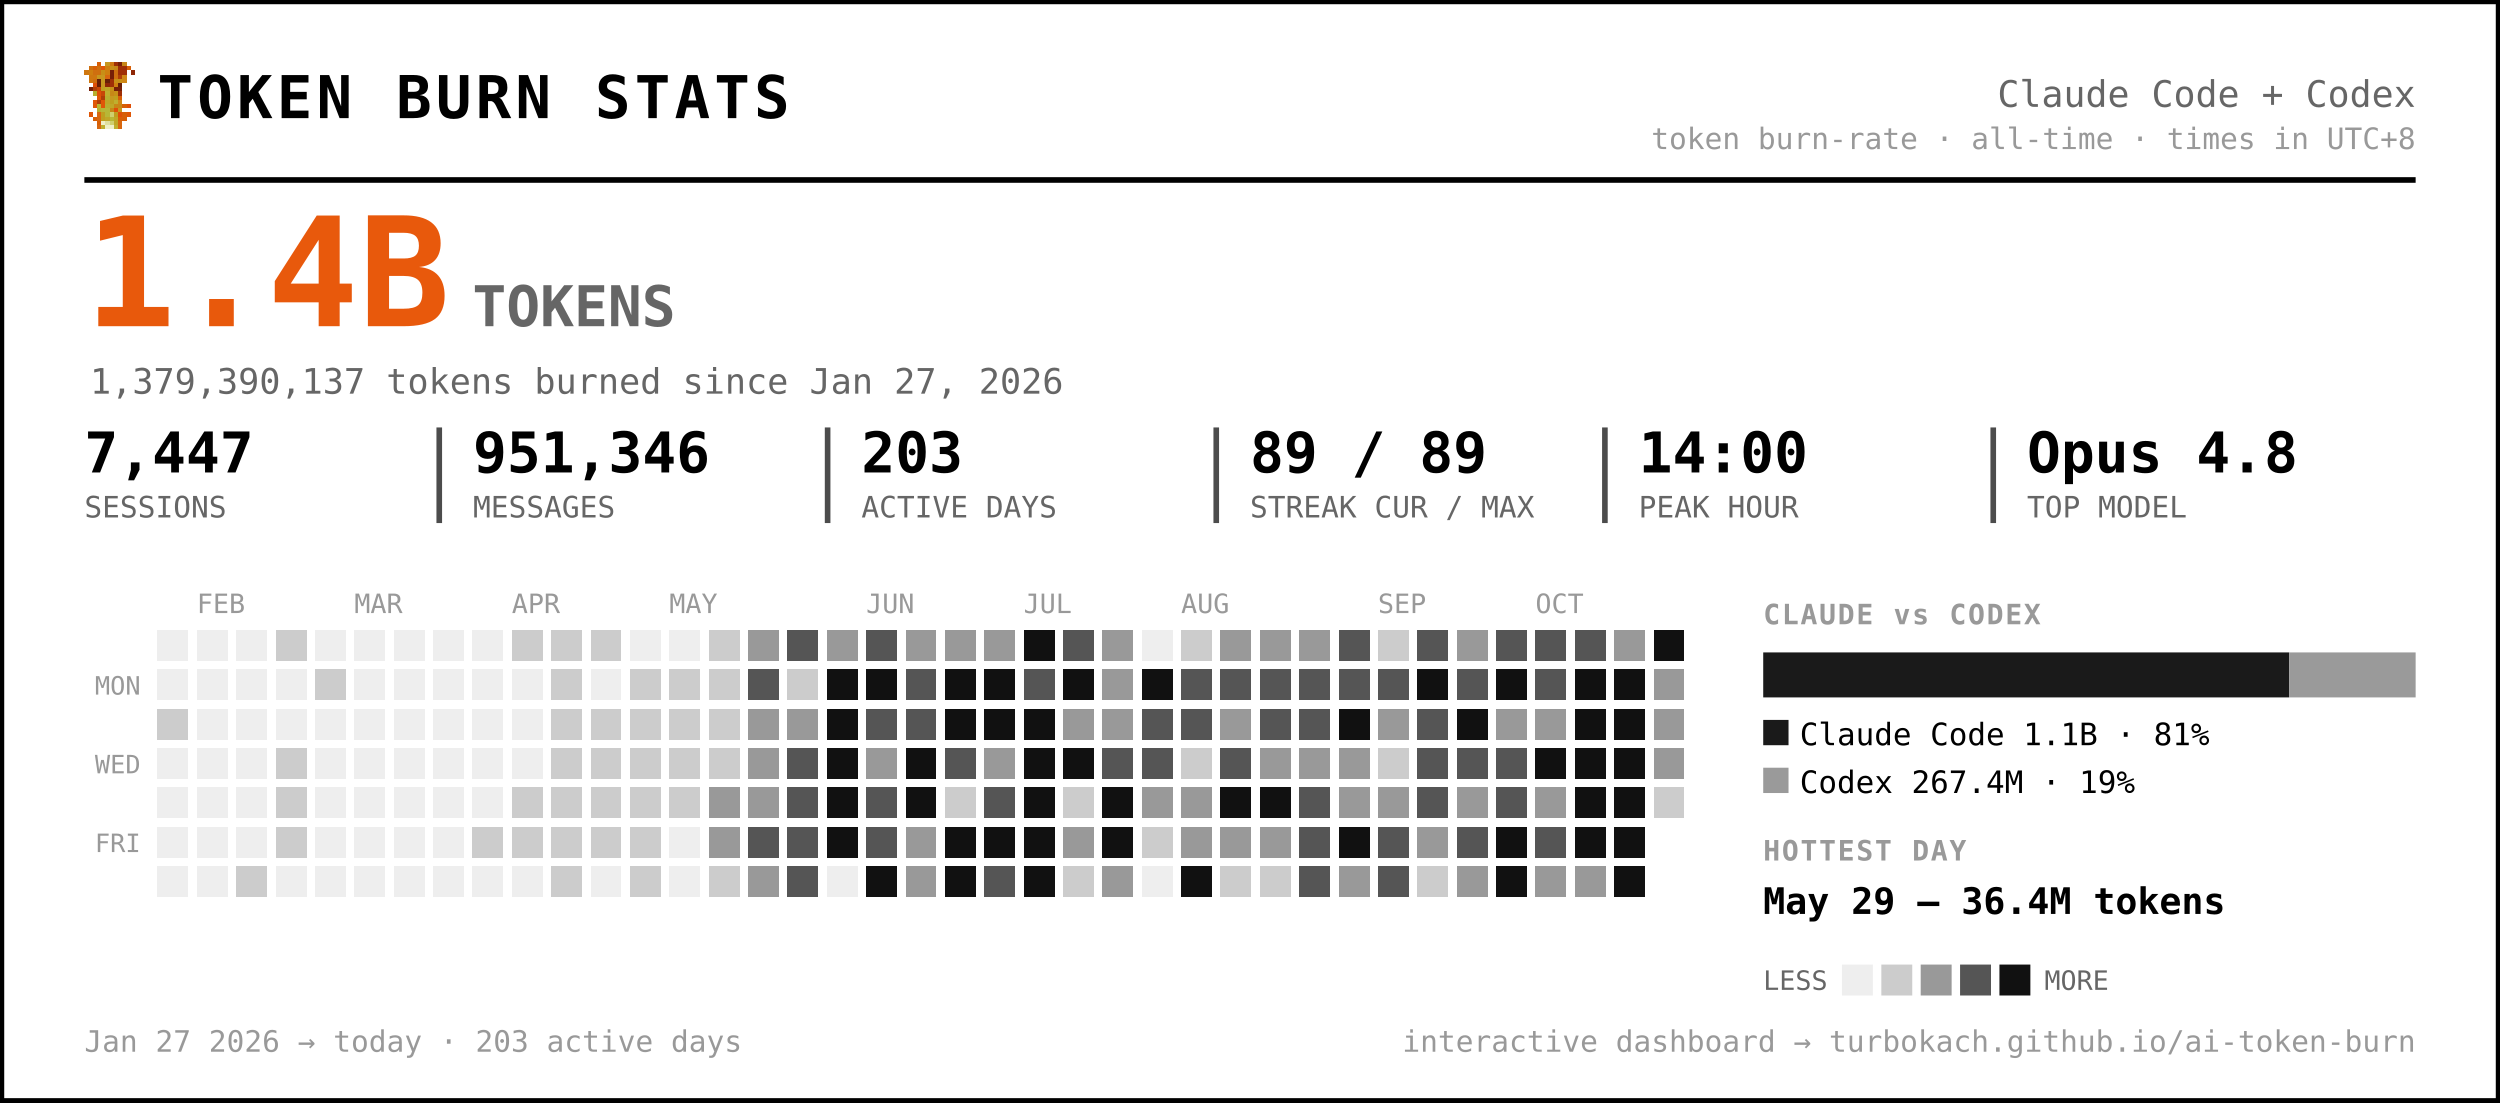
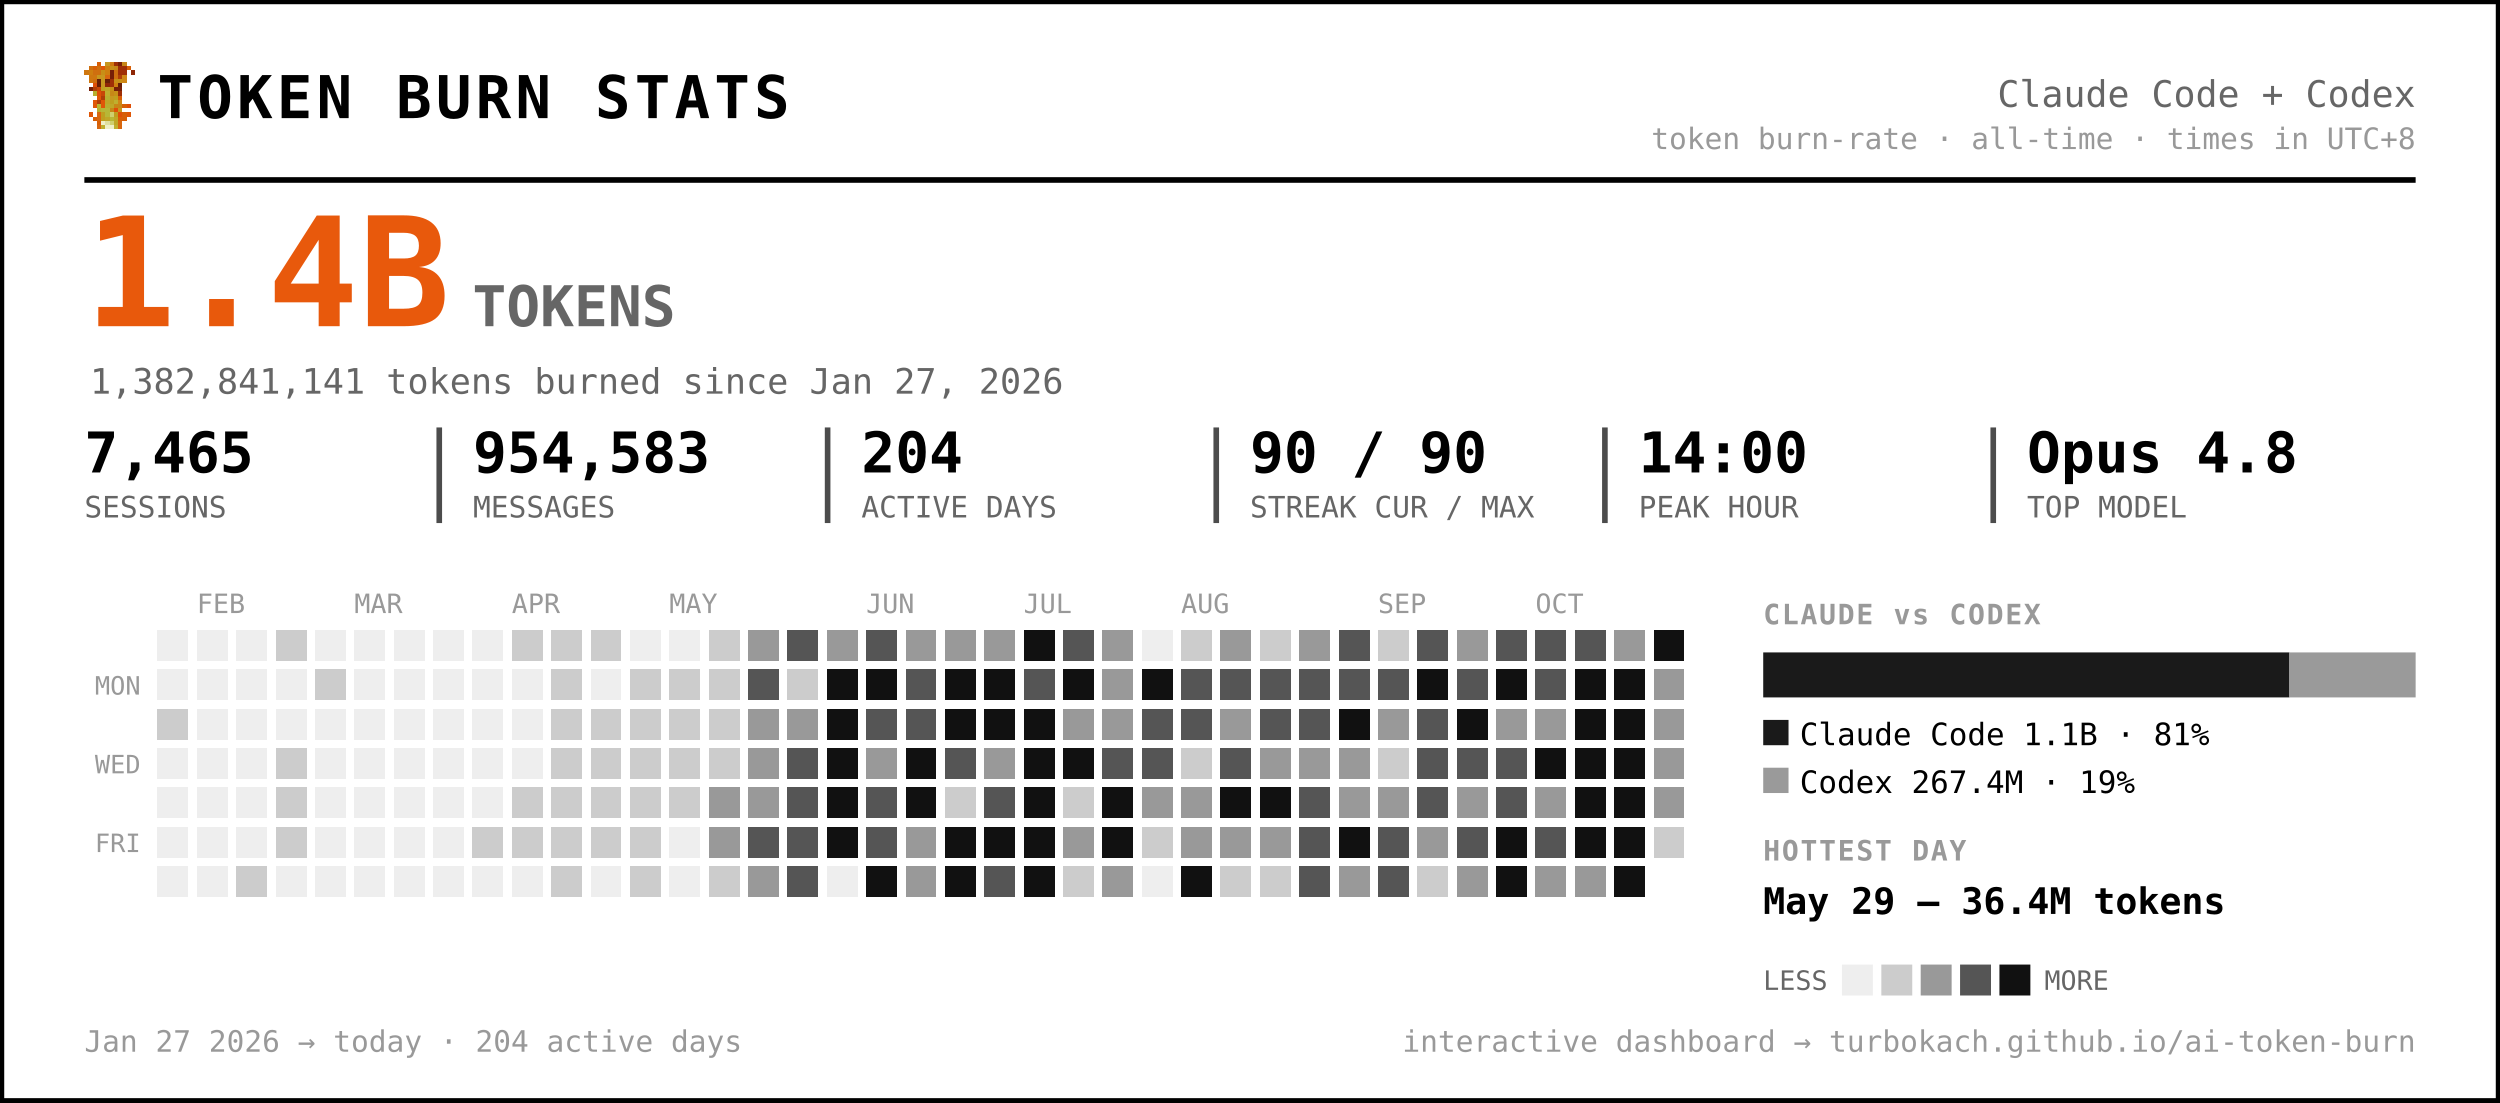
<svg xmlns="http://www.w3.org/2000/svg" width="889" height="392" viewBox="0 0 889 392" font-family="ui-monospace, 'SF Mono', 'Cascadia Code', Menlo, Consolas, monospace" role="img" aria-label="Token burn — Claude Code + Codex">
  <rect x="0.5" y="0.5" width="888" height="391" rx="0" fill="#ffffff" stroke="#000000" stroke-width="2" />
  <g transform="translate(30,22) scale(1.5)" shape-rendering="crispEdges">
    <rect x="3" y="0" width="1" height="1" fill="#d75f07" />
    <rect x="5" y="0" width="1" height="1" fill="#c7971f" />
    <rect x="6" y="0" width="1" height="1" fill="#cf770f" />
    <rect x="7" y="0" width="1" height="1" fill="#9f2f07" />
    <rect x="8" y="0" width="1" height="1" fill="#771f07" />
    <rect x="9" y="0" width="1" height="1" fill="#c78717" />
    <rect x="1" y="1" width="1" height="1" fill="#cf6f0f" />
    <rect x="2" y="1" width="1" height="1" fill="#d75f07" />
    <rect x="3" y="1" width="1" height="1" fill="#cf6f0f" />
    <rect x="4" y="1" width="1" height="1" fill="#df5707" />
    <rect x="5" y="1" width="1" height="1" fill="#cf7f0f" />
    <rect x="6" y="1" width="1" height="1" fill="#c78f17" />
    <rect x="7" y="1" width="1" height="1" fill="#c78717" />
    <rect x="8" y="1" width="1" height="1" fill="#9f2f07" />
    <rect x="9" y="1" width="1" height="1" fill="#9f2f07" />
    <rect x="10" y="1" width="1" height="1" fill="#d75f07" />
    <rect x="0" y="2" width="1" height="1" fill="#cf770f" />
    <rect x="1" y="2" width="1" height="1" fill="#cf7f0f" />
    <rect x="2" y="2" width="1" height="1" fill="#cf6f0f" />
    <rect x="3" y="2" width="1" height="1" fill="#cf6f0f" />
    <rect x="4" y="2" width="1" height="1" fill="#c78f17" />
    <rect x="5" y="2" width="1" height="1" fill="#cf7f0f" />
    <rect x="6" y="2" width="1" height="1" fill="#771f07" />
    <rect x="7" y="2" width="1" height="1" fill="#cf6f0f" />
    <rect x="8" y="2" width="1" height="1" fill="#9f2f07" />
    <rect x="9" y="2" width="1" height="1" fill="#9f2f07" />
    <rect x="11" y="2" width="1" height="1" fill="#8f2707" />
    <rect x="1" y="3" width="1" height="1" fill="#cf770f" />
    <rect x="2" y="3" width="1" height="1" fill="#cf770f" />
    <rect x="3" y="3" width="1" height="1" fill="#c7971f" />
    <rect x="4" y="3" width="1" height="1" fill="#c7971f" />
    <rect x="5" y="3" width="1" height="1" fill="#d7670f" />
    <rect x="6" y="3" width="1" height="1" fill="#771f07" />
    <rect x="7" y="3" width="1" height="1" fill="#cf6f0f" />
    <rect x="8" y="3" width="1" height="1" fill="#af3f07" />
    <rect x="9" y="3" width="1" height="1" fill="#cf8717" />
    <rect x="1" y="4" width="1" height="1" fill="#cf770f" />
    <rect x="2" y="4" width="1" height="1" fill="#cf6f0f" />
    <rect x="3" y="4" width="1" height="1" fill="#671f07" />
    <rect x="4" y="4" width="1" height="1" fill="#c7971f" />
    <rect x="5" y="4" width="1" height="1" fill="#671f07" />
    <rect x="6" y="4" width="1" height="1" fill="#9f2f07" />
    <rect x="7" y="4" width="1" height="1" fill="#c78f17" />
    <rect x="8" y="4" width="1" height="1" fill="#c78f17" />
    <rect x="9" y="4" width="1" height="1" fill="#cf8717" />
    <rect x="2" y="5" width="1" height="1" fill="#df4f07" />
    <rect x="3" y="5" width="1" height="1" fill="#671f07" />
    <rect x="4" y="5" width="1" height="1" fill="#c7971f" />
    <rect x="5" y="5" width="1" height="1" fill="#8f2707" />
    <rect x="6" y="5" width="1" height="1" fill="#9f2f07" />
    <rect x="7" y="5" width="1" height="1" fill="#cf7f0f" />
    <rect x="8" y="5" width="1" height="1" fill="#671f07" />
    <rect x="1" y="6" width="1" height="1" fill="#771f07" />
    <rect x="2" y="6" width="1" height="1" fill="#af3f07" />
    <rect x="3" y="6" width="1" height="1" fill="#c74707" />
    <rect x="4" y="6" width="1" height="1" fill="#bf9f1f" />
    <rect x="5" y="6" width="1" height="1" fill="#bfa727" />
    <rect x="6" y="6" width="1" height="1" fill="#c78f17" />
    <rect x="7" y="6" width="1" height="1" fill="#771f07" />
    <rect x="8" y="6" width="1" height="1" fill="#771f07" />
    <rect x="2" y="7" width="1" height="1" fill="#b7af2f" />
    <rect x="3" y="7" width="1" height="1" fill="#df4f07" />
    <rect x="4" y="7" width="1" height="1" fill="#c74707" />
    <rect x="5" y="7" width="1" height="1" fill="#bfaf2f" />
    <rect x="6" y="7" width="1" height="1" fill="#c78717" />
    <rect x="7" y="7" width="1" height="1" fill="#c78f17" />
    <rect x="8" y="7" width="1" height="1" fill="#9f2f07" />
    <rect x="3" y="8" width="1" height="1" fill="#df5707" />
    <rect x="4" y="8" width="1" height="1" fill="#af3f07" />
    <rect x="5" y="8" width="1" height="1" fill="#b7af2f" />
    <rect x="6" y="8" width="1" height="1" fill="#c7971f" />
    <rect x="7" y="8" width="1" height="1" fill="#bf9f1f" />
    <rect x="8" y="8" width="1" height="1" fill="#d75f07" />
    <rect x="2" y="9" width="1" height="1" fill="#df5707" />
    <rect x="3" y="9" width="1" height="1" fill="#af3f07" />
    <rect x="4" y="9" width="1" height="1" fill="#df5707" />
    <rect x="5" y="9" width="1" height="1" fill="#bfa727" />
    <rect x="6" y="9" width="1" height="1" fill="#bf9f1f" />
    <rect x="7" y="9" width="1" height="1" fill="#bfaf2f" />
    <rect x="8" y="9" width="1" height="1" fill="#cf8717" />
    <rect x="2" y="10" width="1" height="1" fill="#df5707" />
    <rect x="3" y="10" width="1" height="1" fill="#b7b72f" />
    <rect x="4" y="10" width="1" height="1" fill="#df5707" />
    <rect x="5" y="10" width="1" height="1" fill="#b7af2f" />
    <rect x="6" y="10" width="1" height="1" fill="#bfa727" />
    <rect x="7" y="10" width="1" height="1" fill="#c78717" />
    <rect x="8" y="10" width="1" height="1" fill="#c78717" />
    <rect x="9" y="10" width="1" height="1" fill="#d75f07" />
    <rect x="10" y="10" width="1" height="1" fill="#df4f07" />
    <rect x="3" y="11" width="1" height="1" fill="#b7af2f" />
    <rect x="4" y="11" width="1" height="1" fill="#b7b737" />
    <rect x="5" y="11" width="1" height="1" fill="#b7b737" />
    <rect x="6" y="11" width="1" height="1" fill="#c78717" />
    <rect x="7" y="11" width="1" height="1" fill="#df4f07" />
    <rect x="8" y="11" width="1" height="1" fill="#c7971f" />
    <rect x="1" y="12" width="1" height="1" fill="#df5707" />
    <rect x="3" y="12" width="1" height="1" fill="#d7670f" />
    <rect x="4" y="12" width="1" height="1" fill="#bf9f1f" />
    <rect x="5" y="12" width="1" height="1" fill="#b7b737" />
    <rect x="6" y="12" width="1" height="1" fill="#cfcf6f" />
    <rect x="7" y="12" width="1" height="1" fill="#bf9f1f" />
    <rect x="8" y="12" width="1" height="1" fill="#df4f07" />
    <rect x="9" y="12" width="1" height="1" fill="#d75f07" />
    <rect x="10" y="12" width="1" height="1" fill="#df5707" />
    <rect x="2" y="13" width="1" height="1" fill="#d75f07" />
    <rect x="3" y="13" width="1" height="1" fill="#d7670f" />
    <rect x="4" y="13" width="1" height="1" fill="#bf9f1f" />
    <rect x="5" y="13" width="1" height="1" fill="#bfa727" />
    <rect x="6" y="13" width="1" height="1" fill="#b7b737" />
    <rect x="7" y="13" width="1" height="1" fill="#bfa727" />
    <rect x="8" y="13" width="1" height="1" fill="#d75f07" />
    <rect x="9" y="13" width="1" height="1" fill="#d75f07" />
    <rect x="3" y="14" width="1" height="1" fill="#d75f07" />
    <rect x="4" y="14" width="1" height="1" fill="#efefc7" />
    <rect x="5" y="14" width="1" height="1" fill="#dfdf9f" />
    <rect x="6" y="14" width="1" height="1" fill="#cfcf6f" />
    <rect x="7" y="14" width="1" height="1" fill="#bfa727" />
    <rect x="8" y="14" width="1" height="1" fill="#d7670f" />
    <rect x="3" y="15" width="1" height="1" fill="#d7670f" />
    <rect x="4" y="15" width="1" height="1" fill="#bfaf2f" />
    <rect x="5" y="15" width="1" height="1" fill="#efefc7" />
    <rect x="6" y="15" width="1" height="1" fill="#efefc7" />
    <rect x="7" y="15" width="1" height="1" fill="#bfaf2f" />
    <rect x="8" y="15" width="1" height="1" fill="#d7670f" />
  </g>
  <text x="56.0" y="42.0" font-size="21" fill="#000000" font-weight="800" letter-spacing="1.5">TOKEN BURN STATS</text>
  <text x="859.0" y="38.0" font-size="13" fill="#666666" text-anchor="end">Claude Code + Codex</text>
  <text x="859.0" y="53.0" font-size="10.5" fill="#999999" text-anchor="end">token burn-rate · all-time · times in UTC+8</text>
  <line x1="30" y1="64" x2="859" y2="64" stroke="#000000" stroke-width="2" />
  <text x="30.0" y="116.0" font-size="54" fill="#e8590c" font-weight="800">1.4B</text>
  <text x="168.0" y="116.0" font-size="20" fill="#666666" font-weight="600">TOKENS</text>
-   <text x="32.0" y="140.0" font-size="12.5" fill="#666666">1,379,390,137 tokens burned since Jan 27, 2026</text>
-   <text x="30.0" y="168.0" font-size="20" fill="#000000" font-weight="700">7,447</text>
+   <text x="32.0" y="140.0" font-size="12.5" fill="#666666">1,382,841,141 tokens burned since Jan 27, 2026</text>
+   <text x="30.0" y="168.0" font-size="20" fill="#000000" font-weight="700">7,465</text>
  <text x="30.0" y="184.0" font-size="10.5" fill="#666666">SESSIONS</text>
-   <text x="168.2" y="168.0" font-size="20" fill="#000000" font-weight="700">951,346</text>
+   <text x="168.2" y="168.0" font-size="20" fill="#000000" font-weight="700">954,583</text>
  <text x="168.2" y="184.0" font-size="10.5" fill="#666666">MESSAGES</text>
  <line x1="156.2" y1="152" x2="156.2" y2="186" stroke="#000000" stroke-width="2" opacity="0.7" />
-   <text x="306.3" y="168.0" font-size="20" fill="#000000" font-weight="700">203</text>
+   <text x="306.3" y="168.0" font-size="20" fill="#000000" font-weight="700">204</text>
  <text x="306.3" y="184.0" font-size="10.5" fill="#666666">ACTIVE DAYS</text>
  <line x1="294.3" y1="152" x2="294.3" y2="186" stroke="#000000" stroke-width="2" opacity="0.7" />
-   <text x="444.5" y="168.0" font-size="20" fill="#000000" font-weight="700">89 / 89</text>
+   <text x="444.5" y="168.0" font-size="20" fill="#000000" font-weight="700">90 / 90</text>
  <text x="444.5" y="184.0" font-size="10.5" fill="#666666">STREAK CUR / MAX</text>
  <line x1="432.5" y1="152" x2="432.5" y2="186" stroke="#000000" stroke-width="2" opacity="0.7" />
  <text x="582.7" y="168.0" font-size="20" fill="#000000" font-weight="700">14:00</text>
  <text x="582.7" y="184.0" font-size="10.5" fill="#666666">PEAK HOUR</text>
  <line x1="570.7" y1="152" x2="570.7" y2="186" stroke="#000000" stroke-width="2" opacity="0.7" />
  <text x="720.8" y="168.0" font-size="20" fill="#000000" font-weight="700">Opus 4.8</text>
  <text x="720.8" y="184.0" font-size="10.5" fill="#666666">TOP MODEL</text>
  <line x1="708.8" y1="152" x2="708.8" y2="186" stroke="#000000" stroke-width="2" opacity="0.7" />
  <text x="70.0" y="218.0" font-size="9.5" fill="#999999">FEB</text>
  <text x="126.0" y="218.0" font-size="9.5" fill="#999999">MAR</text>
  <text x="182.0" y="218.0" font-size="9.5" fill="#999999">APR</text>
  <text x="238.0" y="218.0" font-size="9.5" fill="#999999">MAY</text>
  <text x="308.0" y="218.0" font-size="9.5" fill="#999999">JUN</text>
  <text x="364.0" y="218.0" font-size="9.5" fill="#999999">JUL</text>
  <text x="420.0" y="218.0" font-size="9.5" fill="#999999">AUG</text>
  <text x="490.0" y="218.0" font-size="9.5" fill="#999999">SEP</text>
  <text x="546.0" y="218.0" font-size="9.5" fill="#999999">OCT</text>
  <text x="50.0" y="247.0" font-size="9" fill="#999999" text-anchor="end">MON</text>
  <text x="50.0" y="275.0" font-size="9" fill="#999999" text-anchor="end">WED</text>
  <text x="50.0" y="303.0" font-size="9" fill="#999999" text-anchor="end">FRI</text>
  <g shape-rendering="crispEdges">
    <rect x="224" y="308" width="11" height="11" rx="0" fill="#cccccc" />
    <rect x="238" y="252" width="11" height="11" rx="0" fill="#cccccc" />
    <rect x="252" y="224" width="11" height="11" rx="0" fill="#cccccc" />
    <rect x="252" y="266" width="11" height="11" rx="0" fill="#cccccc" />
    <rect x="252" y="280" width="11" height="11" rx="0" fill="#999999" />
    <rect x="252" y="294" width="11" height="11" rx="0" fill="#999999" />
    <rect x="252" y="308" width="11" height="11" rx="0" fill="#cccccc" />
    <rect x="266" y="224" width="11" height="11" rx="0" fill="#999999" />
    <rect x="266" y="238" width="11" height="11" rx="0" fill="#555555" />
    <rect x="266" y="252" width="11" height="11" rx="0" fill="#999999" />
    <rect x="266" y="266" width="11" height="11" rx="0" fill="#999999" />
    <rect x="266" y="280" width="11" height="11" rx="0" fill="#999999" />
    <rect x="266" y="294" width="11" height="11" rx="0" fill="#555555" />
    <rect x="266" y="308" width="11" height="11" rx="0" fill="#999999" />
    <rect x="280" y="224" width="11" height="11" rx="0" fill="#555555" />
    <rect x="280" y="238" width="11" height="11" rx="0" fill="#cccccc" />
    <rect x="280" y="252" width="11" height="11" rx="0" fill="#999999" />
    <rect x="280" y="266" width="11" height="11" rx="0" fill="#555555" />
    <rect x="280" y="280" width="11" height="11" rx="0" fill="#555555" />
    <rect x="280" y="294" width="11" height="11" rx="0" fill="#555555" />
    <rect x="280" y="308" width="11" height="11" rx="0" fill="#555555" />
    <rect x="294" y="224" width="11" height="11" rx="0" fill="#999999" />
    <rect x="294" y="238" width="11" height="11" rx="0" fill="#111111" />
    <rect x="294" y="252" width="11" height="11" rx="0" fill="#111111" />
    <rect x="294" y="266" width="11" height="11" rx="0" fill="#111111" />
    <rect x="294" y="280" width="11" height="11" rx="0" fill="#111111" />
    <rect x="294" y="294" width="11" height="11" rx="0" fill="#111111" />
    <rect x="308" y="224" width="11" height="11" rx="0" fill="#555555" />
    <rect x="308" y="238" width="11" height="11" rx="0" fill="#111111" />
    <rect x="308" y="252" width="11" height="11" rx="0" fill="#555555" />
    <rect x="308" y="266" width="11" height="11" rx="0" fill="#999999" />
    <rect x="308" y="280" width="11" height="11" rx="0" fill="#555555" />
    <rect x="308" y="294" width="11" height="11" rx="0" fill="#555555" />
    <rect x="308" y="308" width="11" height="11" rx="0" fill="#111111" />
    <rect x="322" y="224" width="11" height="11" rx="0" fill="#999999" />
    <rect x="322" y="238" width="11" height="11" rx="0" fill="#555555" />
    <rect x="322" y="252" width="11" height="11" rx="0" fill="#555555" />
    <rect x="322" y="266" width="11" height="11" rx="0" fill="#111111" />
    <rect x="322" y="280" width="11" height="11" rx="0" fill="#111111" />
    <rect x="322" y="294" width="11" height="11" rx="0" fill="#999999" />
    <rect x="322" y="308" width="11" height="11" rx="0" fill="#999999" />
    <rect x="336" y="224" width="11" height="11" rx="0" fill="#999999" />
    <rect x="336" y="238" width="11" height="11" rx="0" fill="#111111" />
    <rect x="336" y="252" width="11" height="11" rx="0" fill="#111111" />
    <rect x="336" y="266" width="11" height="11" rx="0" fill="#555555" />
    <rect x="336" y="280" width="11" height="11" rx="0" fill="#cccccc" />
    <rect x="336" y="294" width="11" height="11" rx="0" fill="#111111" />
    <rect x="336" y="308" width="11" height="11" rx="0" fill="#111111" />
    <rect x="350" y="224" width="11" height="11" rx="0" fill="#999999" />
    <rect x="350" y="238" width="11" height="11" rx="0" fill="#111111" />
    <rect x="350" y="252" width="11" height="11" rx="0" fill="#111111" />
    <rect x="350" y="266" width="11" height="11" rx="0" fill="#999999" />
    <rect x="350" y="280" width="11" height="11" rx="0" fill="#555555" />
    <rect x="350" y="294" width="11" height="11" rx="0" fill="#111111" />
    <rect x="350" y="308" width="11" height="11" rx="0" fill="#555555" />
    <rect x="364" y="224" width="11" height="11" rx="0" fill="#111111" />
    <rect x="364" y="238" width="11" height="11" rx="0" fill="#555555" />
    <rect x="364" y="252" width="11" height="11" rx="0" fill="#111111" />
    <rect x="364" y="266" width="11" height="11" rx="0" fill="#111111" />
    <rect x="364" y="280" width="11" height="11" rx="0" fill="#111111" />
    <rect x="364" y="294" width="11" height="11" rx="0" fill="#111111" />
    <rect x="364" y="308" width="11" height="11" rx="0" fill="#111111" />
    <rect x="378" y="224" width="11" height="11" rx="0" fill="#555555" />
    <rect x="378" y="238" width="11" height="11" rx="0" fill="#111111" />
    <rect x="378" y="252" width="11" height="11" rx="0" fill="#999999" />
    <rect x="378" y="266" width="11" height="11" rx="0" fill="#111111" />
    <rect x="378" y="280" width="11" height="11" rx="0" fill="#cccccc" />
    <rect x="378" y="294" width="11" height="11" rx="0" fill="#999999" />
    <rect x="378" y="308" width="11" height="11" rx="0" fill="#cccccc" />
    <rect x="392" y="224" width="11" height="11" rx="0" fill="#999999" />
    <rect x="392" y="238" width="11" height="11" rx="0" fill="#999999" />
    <rect x="392" y="252" width="11" height="11" rx="0" fill="#999999" />
    <rect x="392" y="266" width="11" height="11" rx="0" fill="#555555" />
    <rect x="392" y="280" width="11" height="11" rx="0" fill="#111111" />
    <rect x="392" y="294" width="11" height="11" rx="0" fill="#111111" />
    <rect x="392" y="308" width="11" height="11" rx="0" fill="#999999" />
    <rect x="406" y="238" width="11" height="11" rx="0" fill="#111111" />
    <rect x="406" y="252" width="11" height="11" rx="0" fill="#555555" />
    <rect x="406" y="266" width="11" height="11" rx="0" fill="#555555" />
    <rect x="406" y="280" width="11" height="11" rx="0" fill="#999999" />
    <rect x="406" y="294" width="11" height="11" rx="0" fill="#cccccc" />
    <rect x="420" y="224" width="11" height="11" rx="0" fill="#cccccc" />
    <rect x="420" y="238" width="11" height="11" rx="0" fill="#555555" />
    <rect x="420" y="252" width="11" height="11" rx="0" fill="#555555" />
    <rect x="420" y="266" width="11" height="11" rx="0" fill="#cccccc" />
    <rect x="420" y="280" width="11" height="11" rx="0" fill="#999999" />
    <rect x="420" y="294" width="11" height="11" rx="0" fill="#999999" />
    <rect x="420" y="308" width="11" height="11" rx="0" fill="#111111" />
    <rect x="434" y="224" width="11" height="11" rx="0" fill="#999999" />
    <rect x="434" y="238" width="11" height="11" rx="0" fill="#555555" />
    <rect x="434" y="252" width="11" height="11" rx="0" fill="#999999" />
    <rect x="434" y="266" width="11" height="11" rx="0" fill="#555555" />
    <rect x="434" y="280" width="11" height="11" rx="0" fill="#111111" />
    <rect x="434" y="294" width="11" height="11" rx="0" fill="#999999" />
    <rect x="434" y="308" width="11" height="11" rx="0" fill="#cccccc" />
-     <rect x="448" y="224" width="11" height="11" rx="0" fill="#999999" />
+     <rect x="448" y="224" width="11" height="11" rx="0" fill="#cccccc" />
    <rect x="448" y="238" width="11" height="11" rx="0" fill="#555555" />
    <rect x="448" y="252" width="11" height="11" rx="0" fill="#555555" />
    <rect x="448" y="266" width="11" height="11" rx="0" fill="#999999" />
    <rect x="448" y="280" width="11" height="11" rx="0" fill="#111111" />
    <rect x="448" y="294" width="11" height="11" rx="0" fill="#999999" />
    <rect x="448" y="308" width="11" height="11" rx="0" fill="#cccccc" />
    <rect x="462" y="224" width="11" height="11" rx="0" fill="#999999" />
    <rect x="462" y="238" width="11" height="11" rx="0" fill="#555555" />
    <rect x="462" y="252" width="11" height="11" rx="0" fill="#555555" />
    <rect x="462" y="266" width="11" height="11" rx="0" fill="#999999" />
    <rect x="462" y="280" width="11" height="11" rx="0" fill="#555555" />
    <rect x="462" y="294" width="11" height="11" rx="0" fill="#555555" />
    <rect x="462" y="308" width="11" height="11" rx="0" fill="#555555" />
    <rect x="476" y="224" width="11" height="11" rx="0" fill="#555555" />
    <rect x="476" y="238" width="11" height="11" rx="0" fill="#555555" />
    <rect x="476" y="252" width="11" height="11" rx="0" fill="#111111" />
    <rect x="476" y="266" width="11" height="11" rx="0" fill="#999999" />
    <rect x="476" y="280" width="11" height="11" rx="0" fill="#999999" />
    <rect x="476" y="294" width="11" height="11" rx="0" fill="#111111" />
    <rect x="476" y="308" width="11" height="11" rx="0" fill="#999999" />
    <rect x="490" y="224" width="11" height="11" rx="0" fill="#cccccc" />
    <rect x="490" y="238" width="11" height="11" rx="0" fill="#555555" />
    <rect x="490" y="252" width="11" height="11" rx="0" fill="#999999" />
    <rect x="490" y="266" width="11" height="11" rx="0" fill="#cccccc" />
    <rect x="490" y="280" width="11" height="11" rx="0" fill="#999999" />
    <rect x="490" y="294" width="11" height="11" rx="0" fill="#555555" />
    <rect x="490" y="308" width="11" height="11" rx="0" fill="#555555" />
    <rect x="504" y="224" width="11" height="11" rx="0" fill="#555555" />
    <rect x="504" y="238" width="11" height="11" rx="0" fill="#111111" />
    <rect x="504" y="252" width="11" height="11" rx="0" fill="#555555" />
    <rect x="504" y="266" width="11" height="11" rx="0" fill="#555555" />
    <rect x="504" y="280" width="11" height="11" rx="0" fill="#555555" />
    <rect x="504" y="294" width="11" height="11" rx="0" fill="#999999" />
    <rect x="504" y="308" width="11" height="11" rx="0" fill="#cccccc" />
    <rect x="518" y="224" width="11" height="11" rx="0" fill="#999999" />
    <rect x="518" y="238" width="11" height="11" rx="0" fill="#555555" />
    <rect x="518" y="252" width="11" height="11" rx="0" fill="#111111" />
    <rect x="518" y="266" width="11" height="11" rx="0" fill="#555555" />
    <rect x="518" y="280" width="11" height="11" rx="0" fill="#999999" />
    <rect x="518" y="294" width="11" height="11" rx="0" fill="#555555" />
    <rect x="518" y="308" width="11" height="11" rx="0" fill="#999999" />
    <rect x="532" y="224" width="11" height="11" rx="0" fill="#555555" />
    <rect x="532" y="238" width="11" height="11" rx="0" fill="#111111" />
    <rect x="532" y="252" width="11" height="11" rx="0" fill="#999999" />
    <rect x="532" y="266" width="11" height="11" rx="0" fill="#555555" />
    <rect x="532" y="280" width="11" height="11" rx="0" fill="#555555" />
    <rect x="532" y="294" width="11" height="11" rx="0" fill="#111111" />
    <rect x="532" y="308" width="11" height="11" rx="0" fill="#111111" />
    <rect x="546" y="224" width="11" height="11" rx="0" fill="#555555" />
    <rect x="546" y="238" width="11" height="11" rx="0" fill="#555555" />
    <rect x="546" y="252" width="11" height="11" rx="0" fill="#999999" />
    <rect x="546" y="266" width="11" height="11" rx="0" fill="#111111" />
    <rect x="546" y="280" width="11" height="11" rx="0" fill="#999999" />
    <rect x="546" y="294" width="11" height="11" rx="0" fill="#555555" />
    <rect x="546" y="308" width="11" height="11" rx="0" fill="#999999" />
    <rect x="560" y="224" width="11" height="11" rx="0" fill="#555555" />
    <rect x="560" y="238" width="11" height="11" rx="0" fill="#111111" />
    <rect x="560" y="252" width="11" height="11" rx="0" fill="#111111" />
    <rect x="560" y="266" width="11" height="11" rx="0" fill="#111111" />
    <rect x="560" y="280" width="11" height="11" rx="0" fill="#111111" />
    <rect x="560" y="294" width="11" height="11" rx="0" fill="#111111" />
    <rect x="560" y="308" width="11" height="11" rx="0" fill="#999999" />
    <rect x="574" y="224" width="11" height="11" rx="0" fill="#999999" />
    <rect x="574" y="238" width="11" height="11" rx="0" fill="#111111" />
    <rect x="574" y="252" width="11" height="11" rx="0" fill="#111111" />
    <rect x="574" y="266" width="11" height="11" rx="0" fill="#111111" />
    <rect x="574" y="280" width="11" height="11" rx="0" fill="#111111" />
    <rect x="574" y="294" width="11" height="11" rx="0" fill="#111111" />
    <rect x="574" y="308" width="11" height="11" rx="0" fill="#111111" />
    <rect x="588" y="224" width="11" height="11" rx="0" fill="#111111" />
    <rect x="588" y="238" width="11" height="11" rx="0" fill="#999999" />
    <rect x="588" y="252" width="11" height="11" rx="0" fill="#999999" />
    <rect x="588" y="266" width="11" height="11" rx="0" fill="#999999" />
-     <rect x="588" y="280" width="11" height="11" rx="0" fill="#cccccc" />
+     <rect x="588" y="280" width="11" height="11" rx="0" fill="#999999" />
+     <rect x="588" y="294" width="11" height="11" rx="0" fill="#cccccc" />
    <rect x="56" y="252" width="11" height="11" rx="0" fill="#cccccc" />
    <rect x="84" y="308" width="11" height="11" rx="0" fill="#cccccc" />
    <rect x="98" y="224" width="11" height="11" rx="0" fill="#cccccc" />
    <rect x="98" y="266" width="11" height="11" rx="0" fill="#cccccc" />
    <rect x="98" y="280" width="11" height="11" rx="0" fill="#cccccc" />
    <rect x="98" y="294" width="11" height="11" rx="0" fill="#cccccc" />
    <rect x="112" y="238" width="11" height="11" rx="0" fill="#cccccc" />
    <rect x="168" y="294" width="11" height="11" rx="0" fill="#cccccc" />
    <rect x="182" y="224" width="11" height="11" rx="0" fill="#cccccc" />
    <rect x="182" y="280" width="11" height="11" rx="0" fill="#cccccc" />
    <rect x="182" y="294" width="11" height="11" rx="0" fill="#cccccc" />
    <rect x="196" y="224" width="11" height="11" rx="0" fill="#cccccc" />
    <rect x="196" y="238" width="11" height="11" rx="0" fill="#cccccc" />
    <rect x="196" y="252" width="11" height="11" rx="0" fill="#cccccc" />
    <rect x="196" y="266" width="11" height="11" rx="0" fill="#cccccc" />
    <rect x="196" y="280" width="11" height="11" rx="0" fill="#cccccc" />
    <rect x="196" y="294" width="11" height="11" rx="0" fill="#cccccc" />
    <rect x="196" y="308" width="11" height="11" rx="0" fill="#cccccc" />
    <rect x="210" y="224" width="11" height="11" rx="0" fill="#cccccc" />
    <rect x="210" y="252" width="11" height="11" rx="0" fill="#cccccc" />
    <rect x="210" y="266" width="11" height="11" rx="0" fill="#cccccc" />
    <rect x="210" y="280" width="11" height="11" rx="0" fill="#cccccc" />
    <rect x="210" y="294" width="11" height="11" rx="0" fill="#cccccc" />
    <rect x="224" y="238" width="11" height="11" rx="0" fill="#cccccc" />
    <rect x="224" y="252" width="11" height="11" rx="0" fill="#cccccc" />
    <rect x="224" y="266" width="11" height="11" rx="0" fill="#cccccc" />
    <rect x="224" y="280" width="11" height="11" rx="0" fill="#cccccc" />
    <rect x="224" y="294" width="11" height="11" rx="0" fill="#cccccc" />
    <rect x="238" y="238" width="11" height="11" rx="0" fill="#cccccc" />
    <rect x="238" y="266" width="11" height="11" rx="0" fill="#cccccc" />
    <rect x="238" y="280" width="11" height="11" rx="0" fill="#cccccc" />
    <rect x="252" y="238" width="11" height="11" rx="0" fill="#cccccc" />
    <rect x="252" y="252" width="11" height="11" rx="0" fill="#cccccc" />
    <rect x="56" y="224" width="11" height="11" rx="0" fill="#eeeeee" />
    <rect x="56" y="238" width="11" height="11" rx="0" fill="#eeeeee" />
    <rect x="56" y="266" width="11" height="11" rx="0" fill="#eeeeee" />
    <rect x="56" y="280" width="11" height="11" rx="0" fill="#eeeeee" />
    <rect x="56" y="294" width="11" height="11" rx="0" fill="#eeeeee" />
    <rect x="56" y="308" width="11" height="11" rx="0" fill="#eeeeee" />
    <rect x="70" y="224" width="11" height="11" rx="0" fill="#eeeeee" />
    <rect x="70" y="238" width="11" height="11" rx="0" fill="#eeeeee" />
    <rect x="70" y="252" width="11" height="11" rx="0" fill="#eeeeee" />
    <rect x="70" y="266" width="11" height="11" rx="0" fill="#eeeeee" />
    <rect x="70" y="280" width="11" height="11" rx="0" fill="#eeeeee" />
    <rect x="70" y="294" width="11" height="11" rx="0" fill="#eeeeee" />
    <rect x="70" y="308" width="11" height="11" rx="0" fill="#eeeeee" />
    <rect x="84" y="224" width="11" height="11" rx="0" fill="#eeeeee" />
    <rect x="84" y="238" width="11" height="11" rx="0" fill="#eeeeee" />
    <rect x="84" y="252" width="11" height="11" rx="0" fill="#eeeeee" />
    <rect x="84" y="266" width="11" height="11" rx="0" fill="#eeeeee" />
    <rect x="84" y="280" width="11" height="11" rx="0" fill="#eeeeee" />
    <rect x="84" y="294" width="11" height="11" rx="0" fill="#eeeeee" />
    <rect x="98" y="238" width="11" height="11" rx="0" fill="#eeeeee" />
    <rect x="98" y="252" width="11" height="11" rx="0" fill="#eeeeee" />
    <rect x="98" y="308" width="11" height="11" rx="0" fill="#eeeeee" />
    <rect x="112" y="224" width="11" height="11" rx="0" fill="#eeeeee" />
    <rect x="112" y="252" width="11" height="11" rx="0" fill="#eeeeee" />
    <rect x="112" y="266" width="11" height="11" rx="0" fill="#eeeeee" />
    <rect x="112" y="280" width="11" height="11" rx="0" fill="#eeeeee" />
    <rect x="112" y="294" width="11" height="11" rx="0" fill="#eeeeee" />
    <rect x="112" y="308" width="11" height="11" rx="0" fill="#eeeeee" />
    <rect x="126" y="224" width="11" height="11" rx="0" fill="#eeeeee" />
    <rect x="126" y="238" width="11" height="11" rx="0" fill="#eeeeee" />
    <rect x="126" y="252" width="11" height="11" rx="0" fill="#eeeeee" />
    <rect x="126" y="266" width="11" height="11" rx="0" fill="#eeeeee" />
    <rect x="126" y="280" width="11" height="11" rx="0" fill="#eeeeee" />
    <rect x="126" y="294" width="11" height="11" rx="0" fill="#eeeeee" />
    <rect x="126" y="308" width="11" height="11" rx="0" fill="#eeeeee" />
    <rect x="140" y="224" width="11" height="11" rx="0" fill="#eeeeee" />
    <rect x="140" y="238" width="11" height="11" rx="0" fill="#eeeeee" />
    <rect x="140" y="252" width="11" height="11" rx="0" fill="#eeeeee" />
    <rect x="140" y="266" width="11" height="11" rx="0" fill="#eeeeee" />
    <rect x="140" y="280" width="11" height="11" rx="0" fill="#eeeeee" />
    <rect x="140" y="294" width="11" height="11" rx="0" fill="#eeeeee" />
    <rect x="140" y="308" width="11" height="11" rx="0" fill="#eeeeee" />
    <rect x="154" y="224" width="11" height="11" rx="0" fill="#eeeeee" />
    <rect x="154" y="238" width="11" height="11" rx="0" fill="#eeeeee" />
    <rect x="154" y="252" width="11" height="11" rx="0" fill="#eeeeee" />
    <rect x="154" y="266" width="11" height="11" rx="0" fill="#eeeeee" />
    <rect x="154" y="280" width="11" height="11" rx="0" fill="#eeeeee" />
    <rect x="154" y="294" width="11" height="11" rx="0" fill="#eeeeee" />
    <rect x="154" y="308" width="11" height="11" rx="0" fill="#eeeeee" />
    <rect x="168" y="224" width="11" height="11" rx="0" fill="#eeeeee" />
    <rect x="168" y="238" width="11" height="11" rx="0" fill="#eeeeee" />
    <rect x="168" y="252" width="11" height="11" rx="0" fill="#eeeeee" />
    <rect x="168" y="266" width="11" height="11" rx="0" fill="#eeeeee" />
    <rect x="168" y="280" width="11" height="11" rx="0" fill="#eeeeee" />
    <rect x="168" y="308" width="11" height="11" rx="0" fill="#eeeeee" />
    <rect x="182" y="238" width="11" height="11" rx="0" fill="#eeeeee" />
    <rect x="182" y="252" width="11" height="11" rx="0" fill="#eeeeee" />
    <rect x="182" y="266" width="11" height="11" rx="0" fill="#eeeeee" />
    <rect x="182" y="308" width="11" height="11" rx="0" fill="#eeeeee" />
    <rect x="210" y="238" width="11" height="11" rx="0" fill="#eeeeee" />
    <rect x="210" y="308" width="11" height="11" rx="0" fill="#eeeeee" />
    <rect x="224" y="224" width="11" height="11" rx="0" fill="#eeeeee" />
    <rect x="238" y="224" width="11" height="11" rx="0" fill="#eeeeee" />
    <rect x="238" y="294" width="11" height="11" rx="0" fill="#eeeeee" />
    <rect x="238" y="308" width="11" height="11" rx="0" fill="#eeeeee" />
    <rect x="294" y="308" width="11" height="11" rx="0" fill="#eeeeee" />
    <rect x="406" y="224" width="11" height="11" rx="0" fill="#eeeeee" />
    <rect x="406" y="308" width="11" height="11" rx="0" fill="#eeeeee" />
  </g>
  <text x="627.0" y="222.0" font-size="10" fill="#999999" font-weight="700" letter-spacing="0.6">CLAUDE vs CODEX</text>
-   <path d="M627.00,232 H814.02 L814.02,232 V248.00 L814.02,248.00 H627.00 L627.00,248.00 V232.00 L627.00,232.00 Z" fill="#1a1a1a" />
-   <path d="M814.02,232 H859.00 L859.00,232 V248.00 L859.00,248.00 H814.02 L814.02,248.00 V232.00 L814.02,232.00 Z" fill="#9a9a9a" />
+   <path d="M627.00,232 H814.13 L814.13,232 V248.00 L814.13,248.00 H627.00 L627.00,248.00 V232.00 L627.00,232.00 Z" fill="#1a1a1a" />
+   <path d="M814.13,232 H859.00 L859.00,232 V248.00 L859.00,248.00 H814.13 L814.13,248.00 V232.00 L814.13,232.00 Z" fill="#9a9a9a" />
  <rect x="627" y="256" width="9" height="9" rx="0" fill="#1a1a1a" />
  <text x="640.0" y="265.0" font-size="11" fill="#000000">Claude Code  1.1B · 81%</text>
  <rect x="627" y="273" width="9" height="9" rx="0" fill="#9a9a9a" />
  <text x="640.0" y="282.0" font-size="11" fill="#000000">Codex  267.4M · 19%</text>
  <text x="627.0" y="306.0" font-size="10" fill="#999999" font-weight="700" letter-spacing="0.6">HOTTEST DAY</text>
  <text x="627.0" y="325.0" font-size="13" fill="#000000" font-weight="600">May 29 — 36.4M tokens</text>
  <text x="627.0" y="352.0" font-size="9.5" fill="#666666">LESS</text>
  <rect x="655" y="343" width="11" height="11" rx="0" fill="#eeeeee" />
  <rect x="669" y="343" width="11" height="11" rx="0" fill="#cccccc" />
  <rect x="683" y="343" width="11" height="11" rx="0" fill="#999999" />
  <rect x="697" y="343" width="11" height="11" rx="0" fill="#555555" />
  <rect x="711" y="343" width="11" height="11" rx="0" fill="#111111" />
  <text x="727.0" y="352.0" font-size="9.5" fill="#666666">MORE</text>
-   <text x="30.0" y="374.0" font-size="10.5" fill="#999999">Jan 27 2026 → today  ·  203 active days</text>
+   <text x="30.0" y="374.0" font-size="10.5" fill="#999999">Jan 27 2026 → today  ·  204 active days</text>
  <text x="859.0" y="374.0" font-size="10.5" fill="#999999" text-anchor="end">interactive dashboard → turbokach.github.io/ai-token-burn</text>
</svg>
